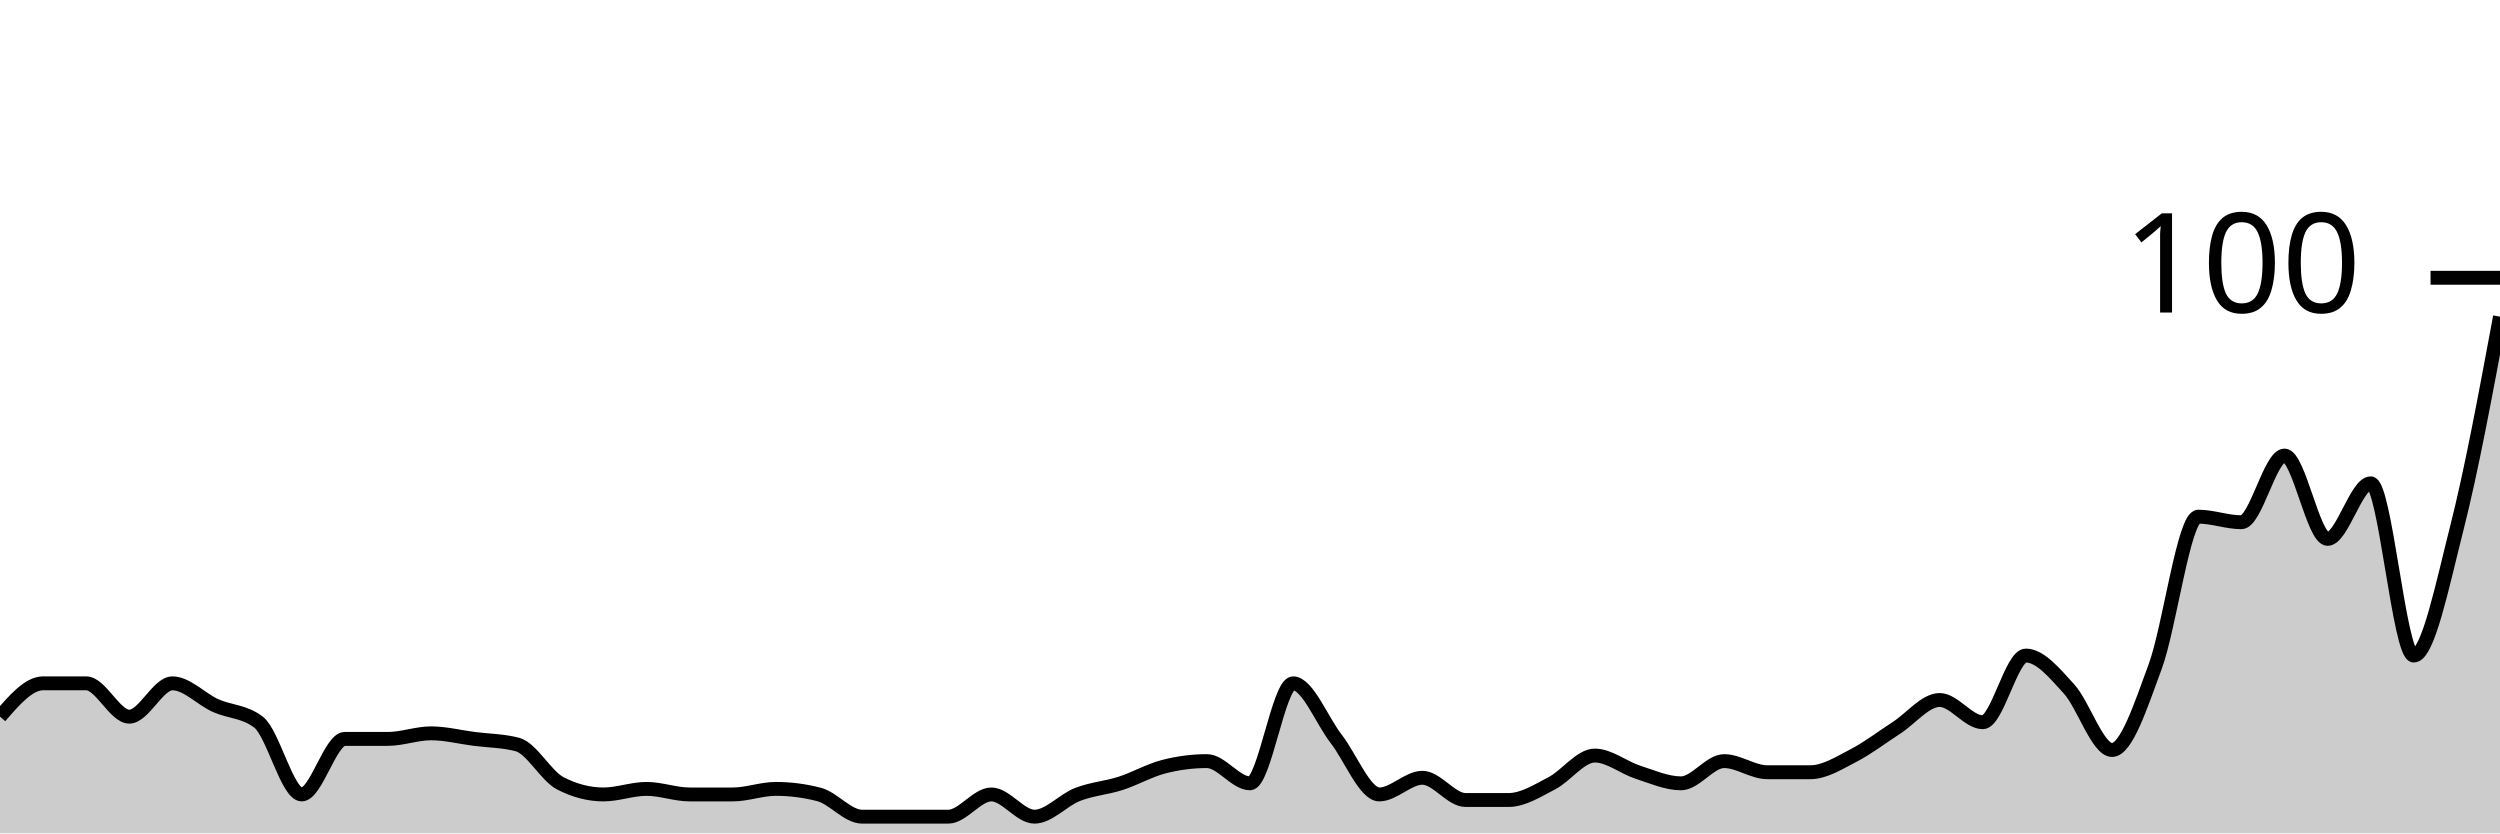
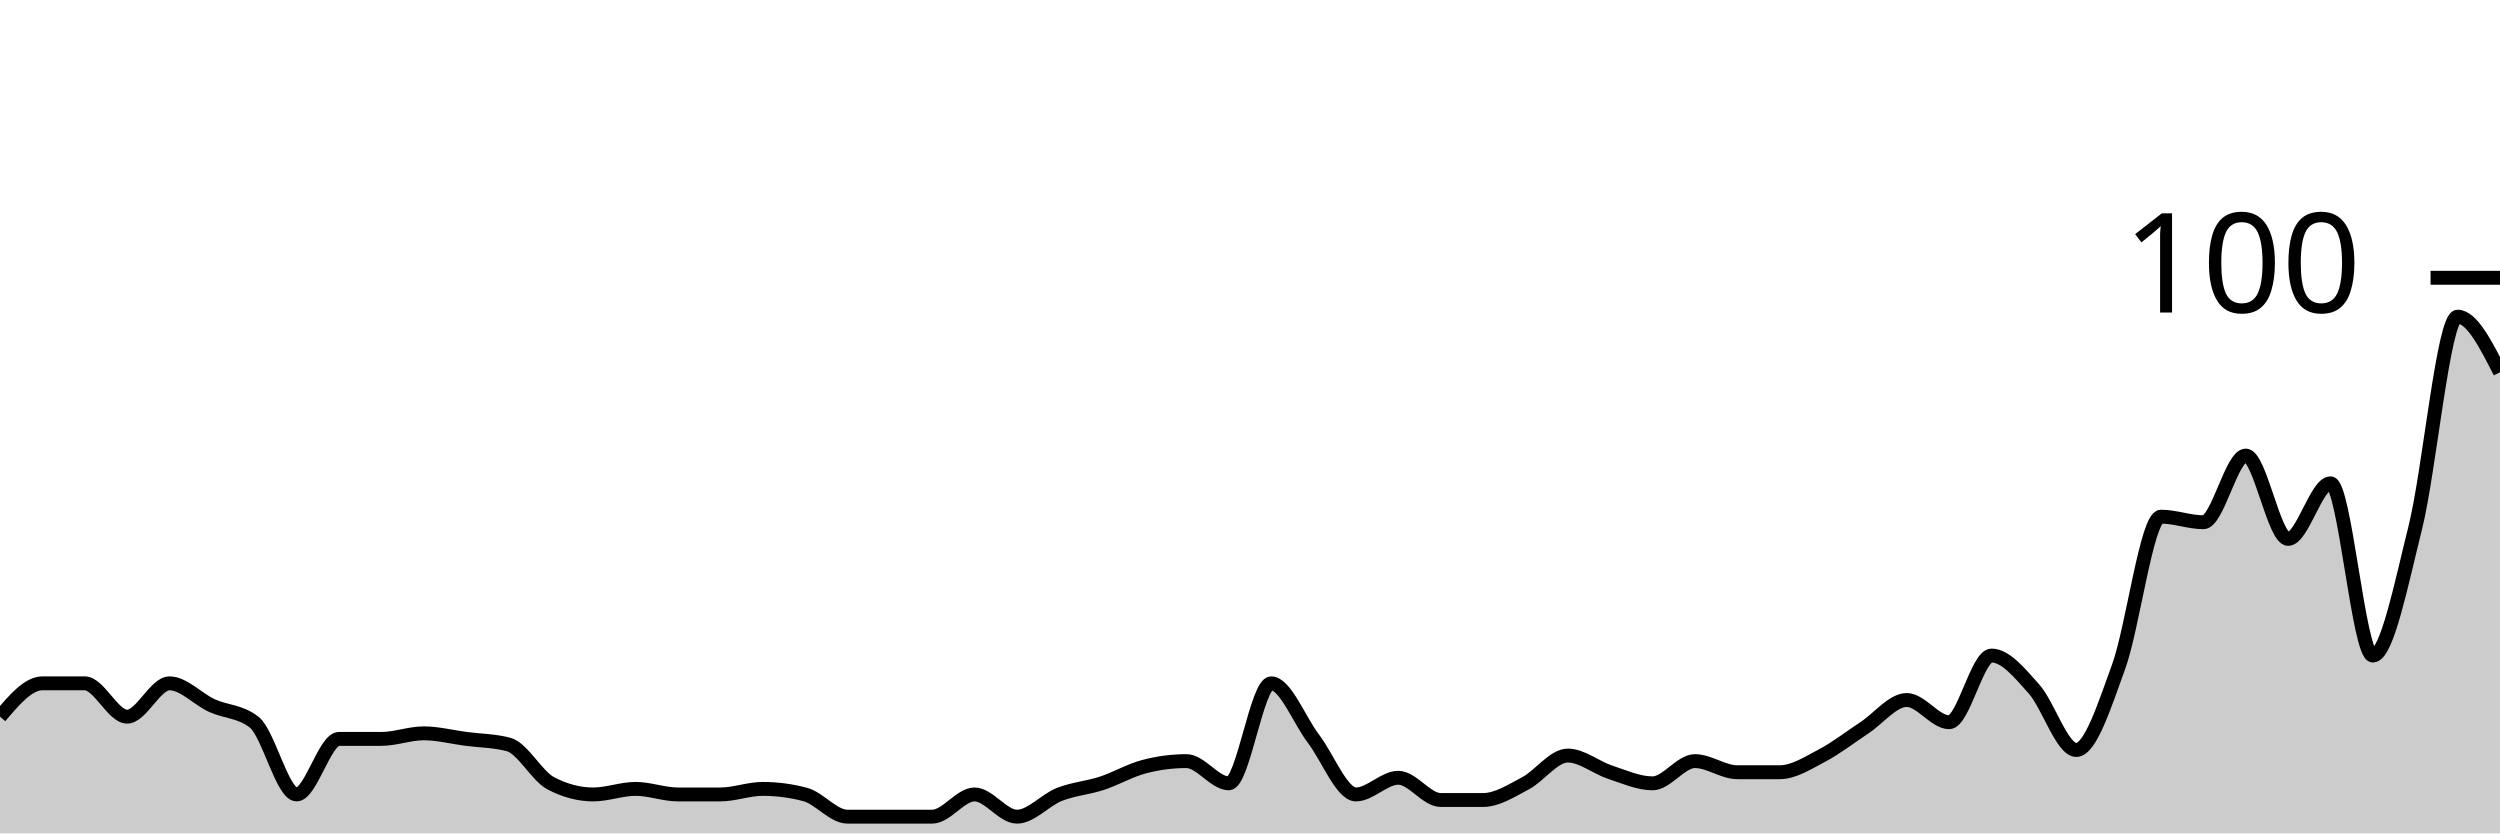
<svg xmlns="http://www.w3.org/2000/svg" viewBox="0 0 180 60">
  <g transform="translate(0,20)">
-     <path class="area" fill="rgba(0, 0, 0, 0.2)" d="M0,31.6C1.034,30.4,2.069,29.2,3.103,29.2C4.138,29.2,5.172,29.2,6.207,29.2C7.241,29.2,8.276,31.6,9.31,31.6C10.345,31.6,11.379,29.2,12.414,29.2C13.448,29.2,14.483,30.333,15.517,30.8C16.552,31.267,17.586,31.2,18.621,32C19.655,32.8,20.69,37.2,21.724,37.2C22.759,37.2,23.793,33.2,24.828,33.2C25.862,33.2,26.897,33.2,27.931,33.2C28.966,33.2,30,32.8,31.034,32.8C32.069,32.8,33.103,33.067,34.138,33.2C35.172,33.333,36.207,33.333,37.241,33.6C38.276,33.867,39.31,35.867,40.345,36.4C41.379,36.933,42.414,37.2,43.448,37.2C44.483,37.2,45.517,36.8,46.552,36.8C47.586,36.8,48.621,37.2,49.655,37.2C50.69,37.2,51.724,37.2,52.759,37.2C53.793,37.2,54.828,36.8,55.862,36.8C56.897,36.8,57.931,36.933,58.966,37.2C60,37.467,61.034,38.8,62.069,38.8C63.103,38.8,64.138,38.8,65.172,38.8C66.207,38.8,67.241,38.8,68.276,38.8C69.31,38.8,70.345,37.2,71.379,37.2C72.414,37.2,73.448,38.8,74.483,38.8C75.517,38.8,76.552,37.6,77.586,37.2C78.621,36.8,79.655,36.733,80.69,36.4C81.724,36.067,82.759,35.467,83.793,35.2C84.828,34.933,85.862,34.8,86.897,34.8C87.931,34.8,88.966,36.4,90,36.4C91.034,36.4,92.069,29.2,93.103,29.2C94.138,29.2,95.172,31.867,96.207,33.2C97.241,34.533,98.276,37.2,99.31,37.2C100.345,37.2,101.379,36,102.414,36C103.448,36,104.483,37.6,105.517,37.6C106.552,37.6,107.586,37.6,108.621,37.6C109.655,37.6,110.69,36.933,111.724,36.4C112.759,35.867,113.793,34.4,114.828,34.4C115.862,34.4,116.897,35.267,117.931,35.6C118.966,35.933,120,36.4,121.034,36.4C122.069,36.4,123.103,34.8,124.138,34.8C125.172,34.8,126.207,35.6,127.241,35.6C128.276,35.6,129.31,35.6,130.345,35.6C131.379,35.6,132.414,34.933,133.448,34.4C134.483,33.867,135.517,33.067,136.552,32.4C137.586,31.733,138.621,30.4,139.655,30.4C140.69,30.4,141.724,32,142.759,32C143.793,32,144.828,27.2,145.862,27.2C146.897,27.2,147.931,28.467,148.966,29.6C150,30.733,151.034,34,152.069,34C153.103,34,154.138,30.8,155.172,28C156.207,25.2,157.241,17.2,158.276,17.2C159.31,17.2,160.345,17.6,161.379,17.6C162.414,17.6,163.448,12.8,164.483,12.8C165.517,12.8,166.552,18.8,167.586,18.8C168.621,18.8,169.655,14.8,170.69,14.8C171.724,14.8,172.759,27.2,173.793,27.2C174.828,27.2,175.862,22.067,176.897,18C177.931,13.933,178.966,8.367,180,2.8L180,40C178.966,40,177.931,40,176.897,40C175.862,40,174.828,40,173.793,40C172.759,40,171.724,40,170.69,40C169.655,40,168.621,40,167.586,40C166.552,40,165.517,40,164.483,40C163.448,40,162.414,40,161.379,40C160.345,40,159.31,40,158.276,40C157.241,40,156.207,40,155.172,40C154.138,40,153.103,40,152.069,40C151.034,40,150,40,148.966,40C147.931,40,146.897,40,145.862,40C144.828,40,143.793,40,142.759,40C141.724,40,140.69,40,139.655,40C138.621,40,137.586,40,136.552,40C135.517,40,134.483,40,133.448,40C132.414,40,131.379,40,130.345,40C129.31,40,128.276,40,127.241,40C126.207,40,125.172,40,124.138,40C123.103,40,122.069,40,121.034,40C120,40,118.966,40,117.931,40C116.897,40,115.862,40,114.828,40C113.793,40,112.759,40,111.724,40C110.69,40,109.655,40,108.621,40C107.586,40,106.552,40,105.517,40C104.483,40,103.448,40,102.414,40C101.379,40,100.345,40,99.31,40C98.276,40,97.241,40,96.207,40C95.172,40,94.138,40,93.103,40C92.069,40,91.034,40,90,40C88.966,40,87.931,40,86.897,40C85.862,40,84.828,40,83.793,40C82.759,40,81.724,40,80.69,40C79.655,40,78.621,40,77.586,40C76.552,40,75.517,40,74.483,40C73.448,40,72.414,40,71.379,40C70.345,40,69.31,40,68.276,40C67.241,40,66.207,40,65.172,40C64.138,40,63.103,40,62.069,40C61.034,40,60,40,58.966,40C57.931,40,56.897,40,55.862,40C54.828,40,53.793,40,52.759,40C51.724,40,50.69,40,49.655,40C48.621,40,47.586,40,46.552,40C45.517,40,44.483,40,43.448,40C42.414,40,41.379,40,40.345,40C39.31,40,38.276,40,37.241,40C36.207,40,35.172,40,34.138,40C33.103,40,32.069,40,31.034,40C30,40,28.966,40,27.931,40C26.897,40,25.862,40,24.828,40C23.793,40,22.759,40,21.724,40C20.69,40,19.655,40,18.621,40C17.586,40,16.552,40,15.517,40C14.483,40,13.448,40,12.414,40C11.379,40,10.345,40,9.31,40C8.276,40,7.241,40,6.207,40C5.172,40,4.138,40,3.103,40C2.069,40,1.034,40,0,40Z" />
-     <path class="line" stroke="black" fill="none" d="M0,31.6C1.034,30.4,2.069,29.2,3.103,29.2C4.138,29.2,5.172,29.2,6.207,29.2C7.241,29.2,8.276,31.6,9.31,31.6C10.345,31.6,11.379,29.2,12.414,29.2C13.448,29.2,14.483,30.333,15.517,30.8C16.552,31.267,17.586,31.2,18.621,32C19.655,32.8,20.69,37.2,21.724,37.2C22.759,37.2,23.793,33.2,24.828,33.2C25.862,33.2,26.897,33.2,27.931,33.2C28.966,33.2,30,32.8,31.034,32.8C32.069,32.8,33.103,33.067,34.138,33.2C35.172,33.333,36.207,33.333,37.241,33.6C38.276,33.867,39.31,35.867,40.345,36.4C41.379,36.933,42.414,37.2,43.448,37.2C44.483,37.2,45.517,36.8,46.552,36.8C47.586,36.8,48.621,37.2,49.655,37.2C50.69,37.2,51.724,37.2,52.759,37.2C53.793,37.2,54.828,36.8,55.862,36.8C56.897,36.8,57.931,36.933,58.966,37.2C60,37.467,61.034,38.8,62.069,38.8C63.103,38.8,64.138,38.8,65.172,38.8C66.207,38.8,67.241,38.8,68.276,38.8C69.31,38.8,70.345,37.2,71.379,37.2C72.414,37.2,73.448,38.8,74.483,38.8C75.517,38.8,76.552,37.6,77.586,37.2C78.621,36.8,79.655,36.733,80.69,36.4C81.724,36.067,82.759,35.467,83.793,35.2C84.828,34.933,85.862,34.8,86.897,34.8C87.931,34.8,88.966,36.4,90,36.4C91.034,36.4,92.069,29.2,93.103,29.2C94.138,29.2,95.172,31.867,96.207,33.2C97.241,34.533,98.276,37.2,99.31,37.2C100.345,37.2,101.379,36,102.414,36C103.448,36,104.483,37.6,105.517,37.6C106.552,37.6,107.586,37.6,108.621,37.6C109.655,37.6,110.69,36.933,111.724,36.4C112.759,35.867,113.793,34.4,114.828,34.4C115.862,34.4,116.897,35.267,117.931,35.6C118.966,35.933,120,36.4,121.034,36.4C122.069,36.4,123.103,34.8,124.138,34.8C125.172,34.8,126.207,35.6,127.241,35.6C128.276,35.6,129.31,35.6,130.345,35.6C131.379,35.6,132.414,34.933,133.448,34.4C134.483,33.867,135.517,33.067,136.552,32.4C137.586,31.733,138.621,30.4,139.655,30.4C140.69,30.4,141.724,32,142.759,32C143.793,32,144.828,27.2,145.862,27.2C146.897,27.2,147.931,28.467,148.966,29.6C150,30.733,151.034,34,152.069,34C153.103,34,154.138,30.8,155.172,28C156.207,25.2,157.241,17.2,158.276,17.2C159.31,17.2,160.345,17.6,161.379,17.6C162.414,17.6,163.448,12.8,164.483,12.8C165.517,12.8,166.552,18.8,167.586,18.8C168.621,18.8,169.655,14.8,170.69,14.8C171.724,14.8,172.759,27.2,173.793,27.2C174.828,27.2,175.862,22.067,176.897,18C177.931,13.933,178.966,8.367,180,2.8" />
+     <path class="area" fill="rgba(0, 0, 0, 0.2)" d="M0,31.6C1.017,30.4,2.034,29.2,3.051,29.2C4.068,29.2,5.085,29.2,6.102,29.2C7.119,29.2,8.136,31.6,9.153,31.6C10.169,31.6,11.186,29.2,12.203,29.2C13.22,29.2,14.237,30.333,15.254,30.8C16.271,31.267,17.288,31.2,18.305,32C19.322,32.8,20.339,37.2,21.356,37.2C22.373,37.2,23.39,33.2,24.407,33.2C25.424,33.2,26.441,33.2,27.458,33.2C28.475,33.2,29.492,32.8,30.508,32.8C31.525,32.8,32.542,33.067,33.559,33.2C34.576,33.333,35.593,33.333,36.61,33.6C37.627,33.867,38.644,35.867,39.661,36.4C40.678,36.933,41.695,37.2,42.712,37.2C43.729,37.2,44.746,36.8,45.763,36.8C46.78,36.8,47.797,37.2,48.814,37.2C49.831,37.2,50.847,37.2,51.864,37.2C52.881,37.2,53.898,36.8,54.915,36.8C55.932,36.8,56.949,36.933,57.966,37.2C58.983,37.467,60,38.8,61.017,38.8C62.034,38.8,63.051,38.8,64.068,38.8C65.085,38.8,66.102,38.8,67.119,38.8C68.136,38.8,69.153,37.2,70.169,37.2C71.186,37.2,72.203,38.8,73.22,38.8C74.237,38.8,75.254,37.6,76.271,37.2C77.288,36.8,78.305,36.733,79.322,36.4C80.339,36.067,81.356,35.467,82.373,35.2C83.39,34.933,84.407,34.8,85.424,34.8C86.441,34.8,87.458,36.4,88.475,36.4C89.492,36.4,90.508,29.2,91.525,29.2C92.542,29.2,93.559,31.867,94.576,33.2C95.593,34.533,96.61,37.2,97.627,37.2C98.644,37.2,99.661,36,100.678,36C101.695,36,102.712,37.6,103.729,37.6C104.746,37.6,105.763,37.6,106.78,37.6C107.797,37.6,108.814,36.933,109.831,36.4C110.847,35.867,111.864,34.4,112.881,34.4C113.898,34.4,114.915,35.267,115.932,35.6C116.949,35.933,117.966,36.4,118.983,36.4C120,36.4,121.017,34.8,122.034,34.8C123.051,34.8,124.068,35.6,125.085,35.6C126.102,35.6,127.119,35.6,128.136,35.6C129.153,35.6,130.169,34.933,131.186,34.4C132.203,33.867,133.22,33.067,134.237,32.4C135.254,31.733,136.271,30.4,137.288,30.4C138.305,30.4,139.322,32,140.339,32C141.356,32,142.373,27.2,143.39,27.2C144.407,27.2,145.424,28.467,146.441,29.6C147.458,30.733,148.475,34,149.492,34C150.508,34,151.525,30.8,152.542,28C153.559,25.2,154.576,17.2,155.593,17.2C156.61,17.2,157.627,17.6,158.644,17.6C159.661,17.6,160.678,12.8,161.695,12.8C162.712,12.8,163.729,18.8,164.746,18.8C165.763,18.8,166.78,14.8,167.797,14.8C168.814,14.8,169.831,27.2,170.847,27.2C171.864,27.2,172.881,22.067,173.898,18C174.915,13.933,175.932,2.8,176.949,2.8C177.966,2.8,178.983,4.8,180,6.8L180,40C178.983,40,177.966,40,176.949,40C175.932,40,174.915,40,173.898,40C172.881,40,171.864,40,170.847,40C169.831,40,168.814,40,167.797,40C166.78,40,165.763,40,164.746,40C163.729,40,162.712,40,161.695,40C160.678,40,159.661,40,158.644,40C157.627,40,156.61,40,155.593,40C154.576,40,153.559,40,152.542,40C151.525,40,150.508,40,149.492,40C148.475,40,147.458,40,146.441,40C145.424,40,144.407,40,143.39,40C142.373,40,141.356,40,140.339,40C139.322,40,138.305,40,137.288,40C136.271,40,135.254,40,134.237,40C133.22,40,132.203,40,131.186,40C130.169,40,129.153,40,128.136,40C127.119,40,126.102,40,125.085,40C124.068,40,123.051,40,122.034,40C121.017,40,120,40,118.983,40C117.966,40,116.949,40,115.932,40C114.915,40,113.898,40,112.881,40C111.864,40,110.847,40,109.831,40C108.814,40,107.797,40,106.78,40C105.763,40,104.746,40,103.729,40C102.712,40,101.695,40,100.678,40C99.661,40,98.644,40,97.627,40C96.61,40,95.593,40,94.576,40C93.559,40,92.542,40,91.525,40C90.508,40,89.492,40,88.475,40C87.458,40,86.441,40,85.424,40C84.407,40,83.39,40,82.373,40C81.356,40,80.339,40,79.322,40C78.305,40,77.288,40,76.271,40C75.254,40,74.237,40,73.22,40C72.203,40,71.186,40,70.169,40C69.153,40,68.136,40,67.119,40C66.102,40,65.085,40,64.068,40C63.051,40,62.034,40,61.017,40C60,40,58.983,40,57.966,40C56.949,40,55.932,40,54.915,40C53.898,40,52.881,40,51.864,40C50.847,40,49.831,40,48.814,40C47.797,40,46.78,40,45.763,40C44.746,40,43.729,40,42.712,40C41.695,40,40.678,40,39.661,40C38.644,40,37.627,40,36.61,40C35.593,40,34.576,40,33.559,40C32.542,40,31.525,40,30.508,40C29.492,40,28.475,40,27.458,40C26.441,40,25.424,40,24.407,40C23.39,40,22.373,40,21.356,40C20.339,40,19.322,40,18.305,40C17.288,40,16.271,40,15.254,40C14.237,40,13.22,40,12.203,40C11.186,40,10.169,40,9.153,40C8.136,40,7.119,40,6.102,40C5.085,40,4.068,40,3.051,40C2.034,40,1.017,40,0,40Z" />
+     <path class="line" stroke="black" fill="none" d="M0,31.6C1.017,30.4,2.034,29.2,3.051,29.2C4.068,29.2,5.085,29.2,6.102,29.2C7.119,29.2,8.136,31.6,9.153,31.6C10.169,31.6,11.186,29.2,12.203,29.2C13.22,29.2,14.237,30.333,15.254,30.8C16.271,31.267,17.288,31.2,18.305,32C19.322,32.8,20.339,37.2,21.356,37.2C22.373,37.2,23.39,33.2,24.407,33.2C25.424,33.2,26.441,33.2,27.458,33.2C28.475,33.2,29.492,32.8,30.508,32.8C31.525,32.8,32.542,33.067,33.559,33.2C34.576,33.333,35.593,33.333,36.61,33.6C37.627,33.867,38.644,35.867,39.661,36.4C40.678,36.933,41.695,37.2,42.712,37.2C43.729,37.2,44.746,36.8,45.763,36.8C46.78,36.8,47.797,37.2,48.814,37.2C49.831,37.2,50.847,37.2,51.864,37.2C52.881,37.2,53.898,36.8,54.915,36.8C55.932,36.8,56.949,36.933,57.966,37.2C58.983,37.467,60,38.8,61.017,38.8C62.034,38.8,63.051,38.8,64.068,38.8C65.085,38.8,66.102,38.8,67.119,38.8C68.136,38.8,69.153,37.2,70.169,37.2C71.186,37.2,72.203,38.8,73.22,38.8C74.237,38.8,75.254,37.6,76.271,37.2C77.288,36.8,78.305,36.733,79.322,36.4C80.339,36.067,81.356,35.467,82.373,35.2C83.39,34.933,84.407,34.8,85.424,34.8C86.441,34.8,87.458,36.4,88.475,36.4C89.492,36.4,90.508,29.2,91.525,29.2C92.542,29.2,93.559,31.867,94.576,33.2C95.593,34.533,96.61,37.2,97.627,37.2C98.644,37.2,99.661,36,100.678,36C101.695,36,102.712,37.6,103.729,37.6C104.746,37.6,105.763,37.6,106.78,37.6C107.797,37.6,108.814,36.933,109.831,36.4C110.847,35.867,111.864,34.4,112.881,34.4C113.898,34.4,114.915,35.267,115.932,35.6C116.949,35.933,117.966,36.4,118.983,36.4C120,36.4,121.017,34.8,122.034,34.8C123.051,34.8,124.068,35.6,125.085,35.6C126.102,35.6,127.119,35.6,128.136,35.6C129.153,35.6,130.169,34.933,131.186,34.4C132.203,33.867,133.22,33.067,134.237,32.4C135.254,31.733,136.271,30.4,137.288,30.4C138.305,30.4,139.322,32,140.339,32C141.356,32,142.373,27.2,143.39,27.2C144.407,27.2,145.424,28.467,146.441,29.6C147.458,30.733,148.475,34,149.492,34C150.508,34,151.525,30.8,152.542,28C153.559,25.2,154.576,17.2,155.593,17.2C156.61,17.2,157.627,17.6,158.644,17.6C159.661,17.6,160.678,12.8,161.695,12.8C162.712,12.8,163.729,18.8,164.746,18.8C165.763,18.8,166.78,14.8,167.797,14.8C168.814,14.8,169.831,27.2,170.847,27.2C171.864,27.2,172.881,22.067,173.898,18C174.915,13.933,175.932,2.8,176.949,2.8C177.966,2.8,178.983,4.8,180,6.8" />
    <path class="axis-ceiling" stroke-width="1" stroke="black" fill="none" d="M175,0L180,0" />
    <text class="axis-ceiling-label" font-family="sans-serif" text-anchor="end" font-size="10px" x="170" y="2.5">100</text>
  </g>
</svg>
